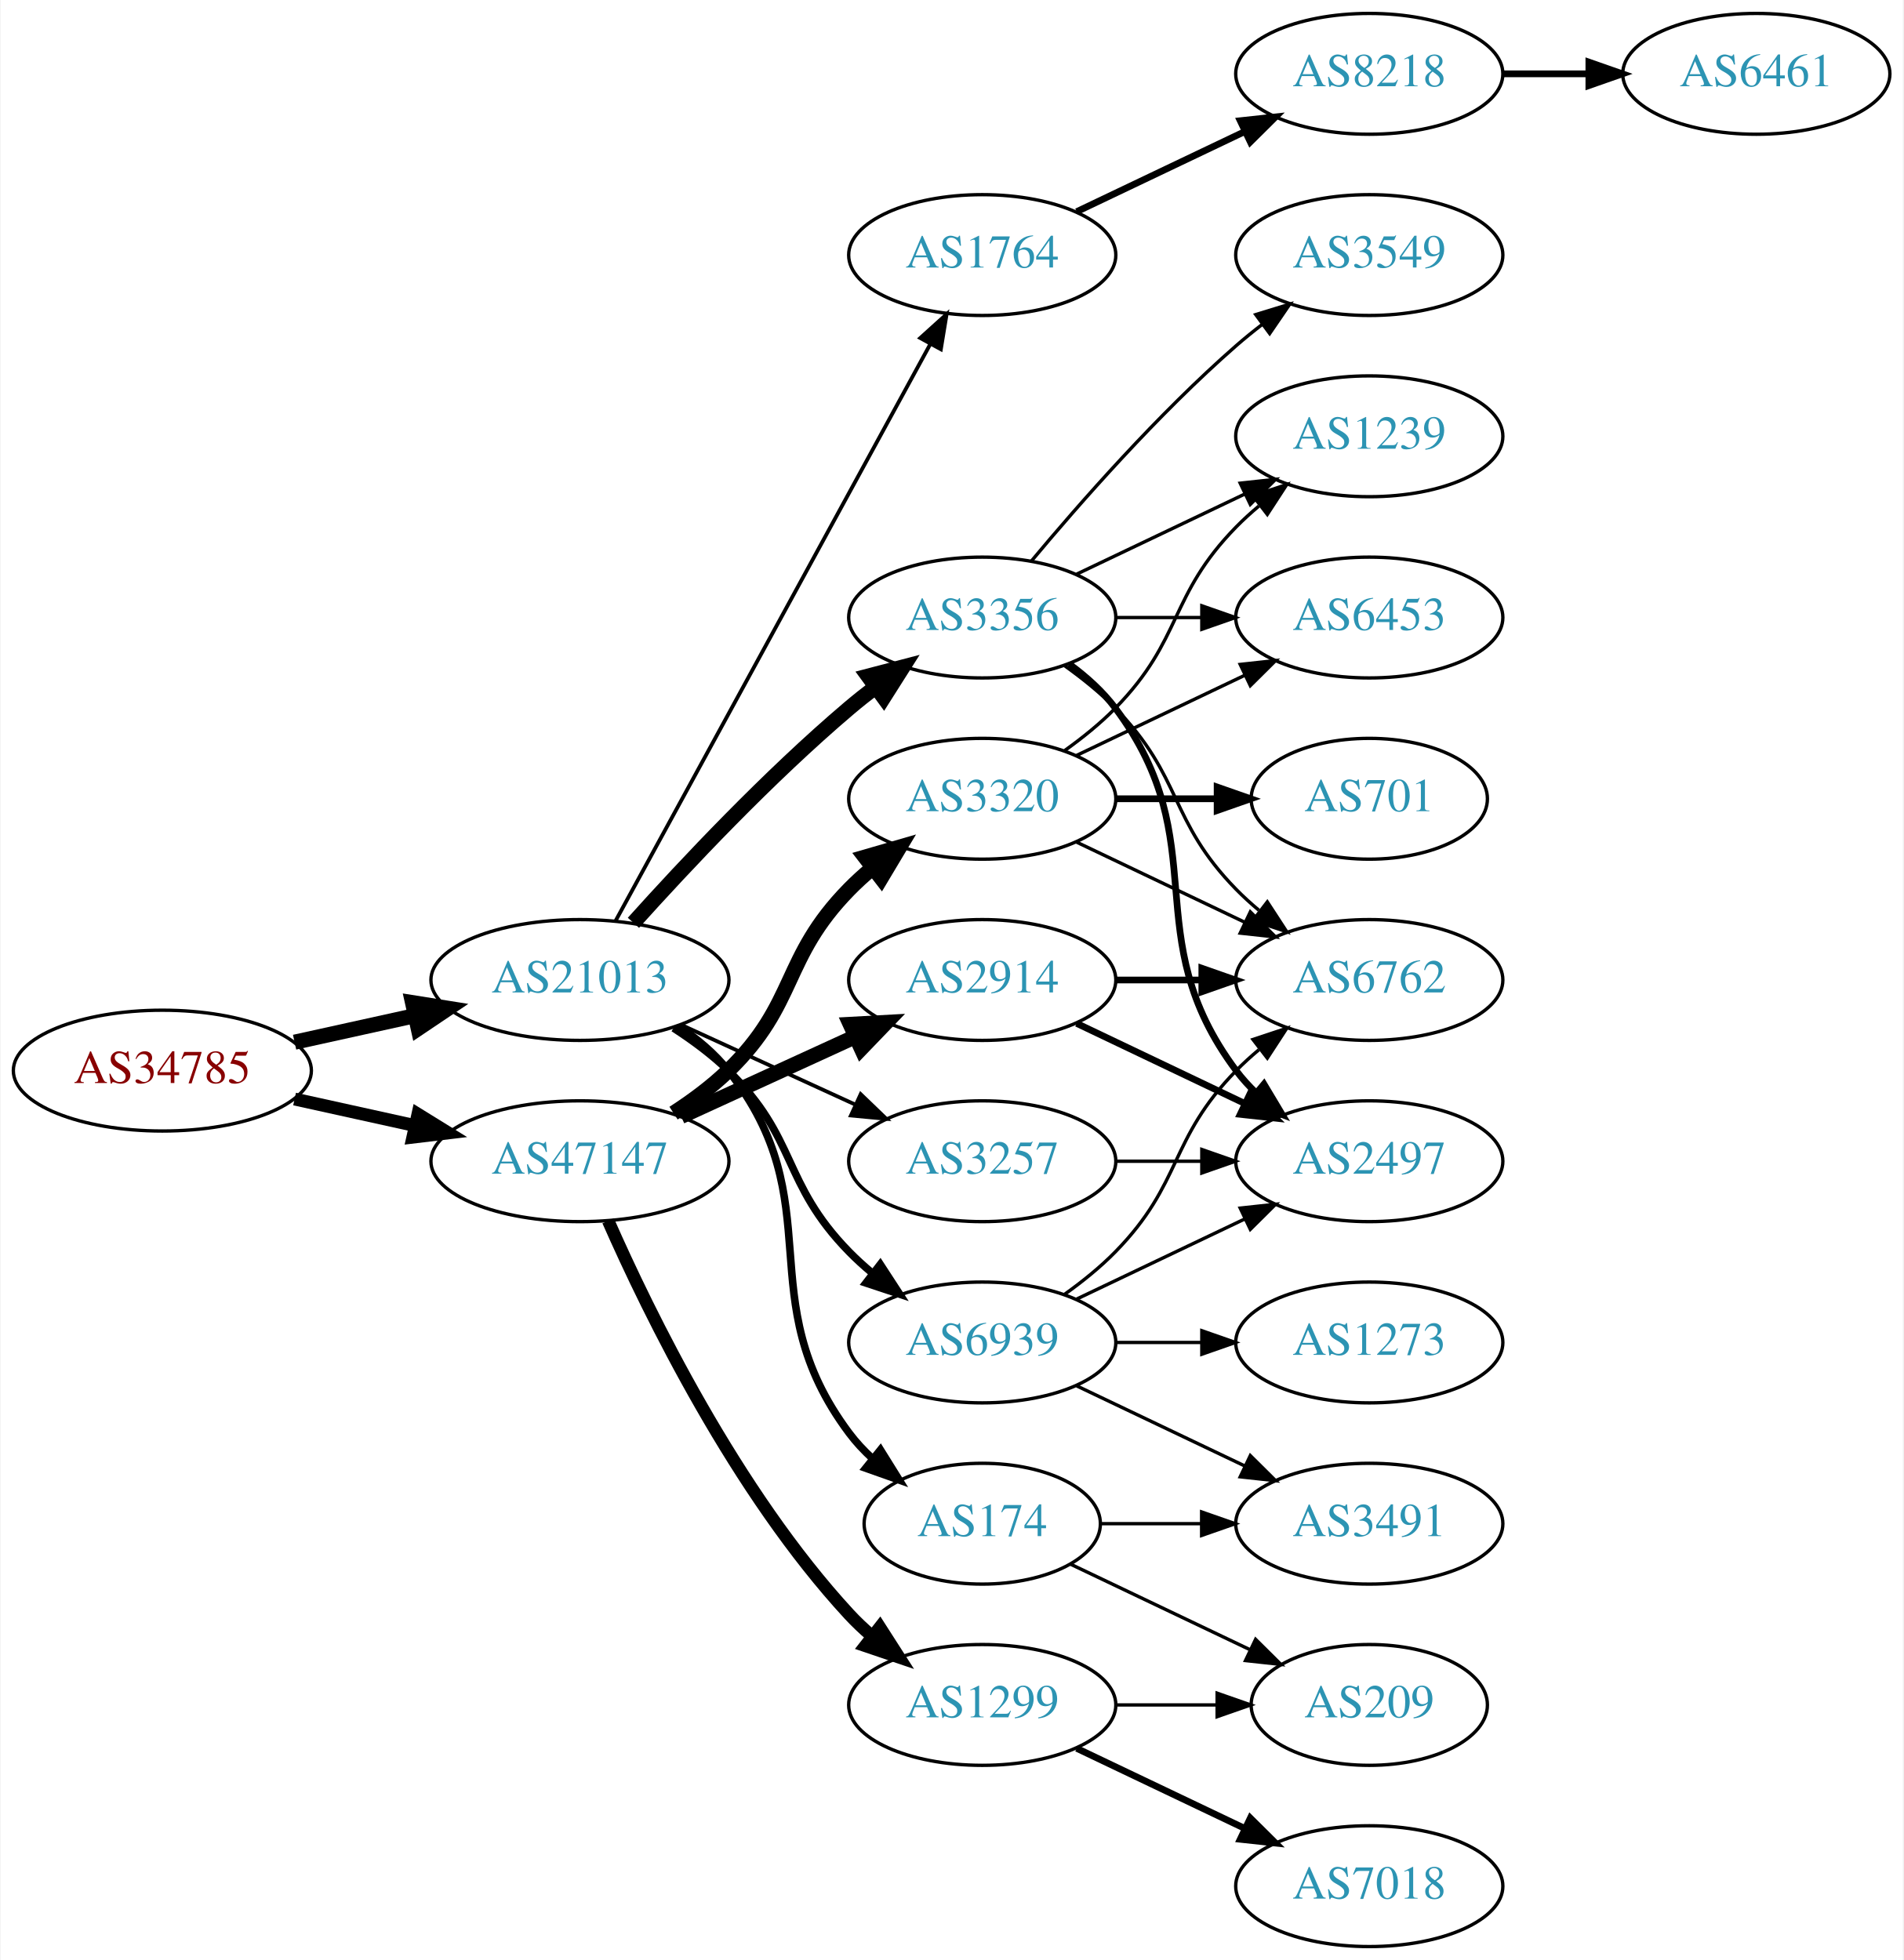
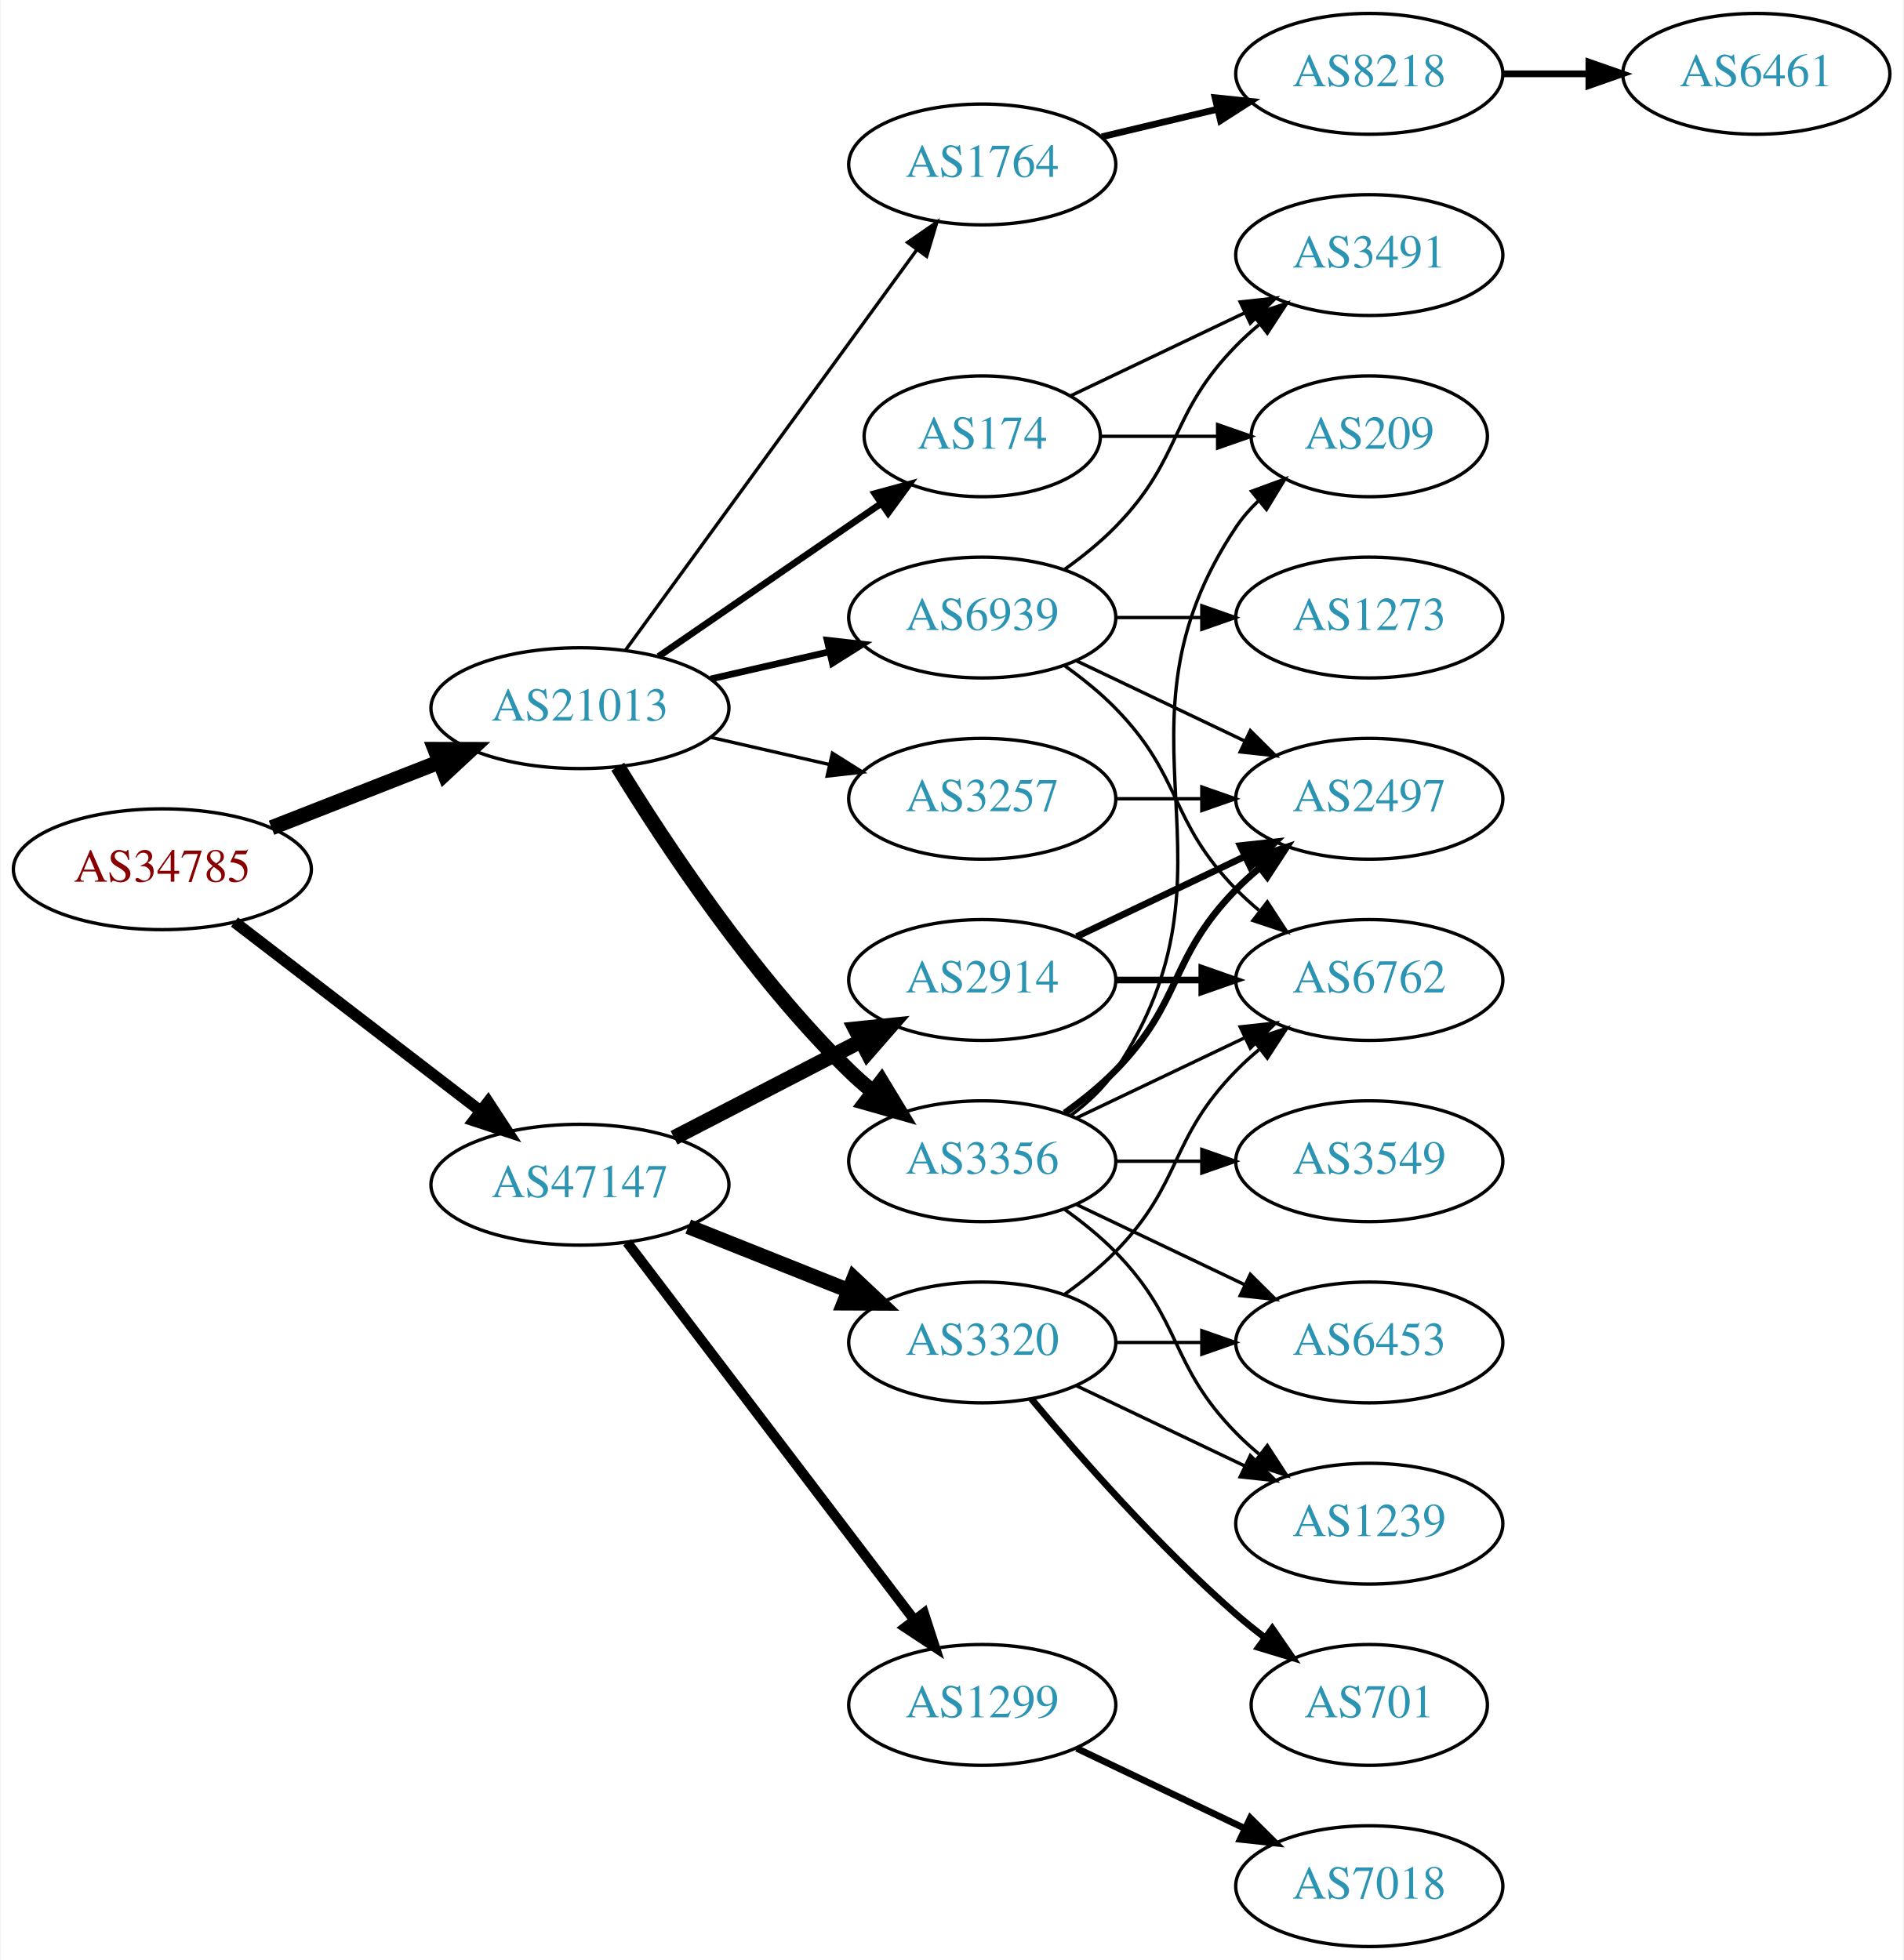
<svg xmlns="http://www.w3.org/2000/svg" xmlns:xlink="http://www.w3.org/1999/xlink" width="567pt" height="584pt" viewBox="0.00 0.00 566.66 584.00">
  <g id="graph0" class="graph" transform="scale(1 1) rotate(0) translate(4 580)">
    <polygon fill="white" stroke="none" points="-4,4 -4,-580 562.663,-580 562.663,4 -4,4" />
    <g id="node1" class="node">
      <g id="a_node1">
        <a xlink:href="/asn/34785" xlink:title="AS34785 ~ Stadtwerke Klagenfurt AG [AT]">
-           <ellipse fill="#ffffff" stroke="black" cx="44.196" cy="-261" rx="44.393" ry="18" />
-           <text text-anchor="middle" x="44.196" y="-257.3" font-family="Times,serif" font-size="14.00" fill="#880000">AS34785</text>
+           <ellipse fill="#ffffff" stroke="black" cx="44.196" cy="-321" rx="44.393" ry="18" />
+           <text text-anchor="middle" x="44.196" y="-317.3" font-family="Times,serif" font-size="14.00" fill="#880000">AS34785</text>
        </a>
      </g>
    </g>
    <g id="node2" class="node">
      <g id="a_node2">
        <a xlink:href="/asn/21013" xlink:title="AS21013 ~ Wels, AT [AT]">
-           <ellipse fill="#ffffff" stroke="black" cx="168.588" cy="-288" rx="44.393" ry="18" />
-           <text text-anchor="middle" x="168.588" y="-284.3" font-family="Times,serif" font-size="14.00" fill="#2c94b3">AS21013</text>
+           <ellipse fill="#ffffff" stroke="black" cx="168.588" cy="-369" rx="44.393" ry="18" />
+           <text text-anchor="middle" x="168.588" y="-365.3" font-family="Times,serif" font-size="14.00" fill="#2c94b3">AS21013</text>
        </a>
      </g>
    </g>
    <g id="edge1" class="edge">
-       <path fill="none" stroke="black" stroke-width="4.5" d="M83.586,-269.469C94.978,-271.982 107.6,-274.767 119.525,-277.397" />
-       <polygon fill="black" stroke="black" stroke-width="4.5" points="118.721,-281.252 129.335,-279.561 120.418,-273.562 118.721,-281.252" />
+       <path fill="none" stroke="black" stroke-width="4.5" d="M76.715,-333.361C91.991,-339.352 110.521,-346.619 126.855,-353.025" />
+       <polygon fill="black" stroke="black" stroke-width="4.5" points="125.429,-356.695 136.176,-356.681 128.304,-349.364 125.429,-356.695" />
    </g>
    <g id="node3" class="node">
      <g id="a_node3">
        <a xlink:href="/asn/47147" xlink:title="AS47147 ~ ANEXIA Internetdienstleistungs GmbH [AT]">
-           <ellipse fill="#ffffff" stroke="black" cx="168.588" cy="-234" rx="44.393" ry="18" />
-           <text text-anchor="middle" x="168.588" y="-230.3" font-family="Times,serif" font-size="14.00" fill="#2c94b3">AS47147</text>
+           <ellipse fill="#ffffff" stroke="black" cx="168.588" cy="-227" rx="44.393" ry="18" />
+           <text text-anchor="middle" x="168.588" y="-223.3" font-family="Times,serif" font-size="14.00" fill="#2c94b3">AS47147</text>
        </a>
      </g>
    </g>
    <g id="edge2" class="edge">
-       <path fill="none" stroke="black" stroke-width="3.825" d="M83.586,-252.531C94.978,-250.018 107.6,-247.233 119.525,-244.603" />
-       <polygon fill="black" stroke="black" stroke-width="3.825" points="120.323,-248.011 129.335,-242.439 118.815,-241.175 120.323,-248.011" />
+       <path fill="none" stroke="black" stroke-width="3.429" d="M65.682,-305.267C85.715,-289.88 116.402,-266.312 138.867,-249.058" />
+       <polygon fill="black" stroke="black" stroke-width="3.429" points="141.237,-251.652 147.036,-242.785 136.973,-246.1 141.237,-251.652" />
    </g>
    <g id="node4" class="node">
      <g id="a_node4">
-         <a xlink:href="/asn/1764" xlink:title="AS1764 ~ NEXTLAYER-AS [AT]">
-           <ellipse fill="#ffffff" stroke="black" cx="288.431" cy="-504" rx="39.794" ry="18" />
-           <text text-anchor="middle" x="288.431" y="-500.3" font-family="Times,serif" font-size="14.00" fill="#2c94b3">AS1764</text>
+         <a xlink:href="/asn/174" xlink:title="AS174 ~ Cogent Communications [US]">
+           <ellipse fill="#ffffff" stroke="black" cx="288.431" cy="-450" rx="35.194" ry="18" />
+           <text text-anchor="middle" x="288.431" y="-446.3" font-family="Times,serif" font-size="14.00" fill="#2c94b3">AS174</text>
        </a>
      </g>
    </g>
    <g id="edge3" class="edge">
-       <path fill="none" stroke="black" stroke-width="1.125" d="M179.232,-305.676C199.913,-343.584 248.626,-432.873 273.005,-477.559" />
-       <polygon fill="black" stroke="black" stroke-width="1.125" points="269.957,-479.28 277.819,-486.383 276.102,-475.928 269.957,-479.28" />
+       <path fill="none" stroke="black" stroke-width="2" d="M192.031,-384.426C210.846,-397.359 237.843,-415.915 258.319,-429.99" />
+       <polygon fill="black" stroke="black" stroke-width="2" points="256.429,-432.937 266.652,-435.718 260.394,-427.169 256.429,-432.937" />
    </g>
    <g id="node5" class="node">
      <g id="a_node5">
-         <a xlink:href="/asn/3356" xlink:title="AS3356 ~ Level 3 Parent, LLC [US]">
-           <ellipse fill="#ffffff" stroke="black" cx="288.431" cy="-396" rx="39.794" ry="18" />
-           <text text-anchor="middle" x="288.431" y="-392.3" font-family="Times,serif" font-size="14.00" fill="#2c94b3">AS3356</text>
+         <a xlink:href="/asn/3257" xlink:title="AS3257 ~ GTT [DE]">
+           <ellipse fill="#ffffff" stroke="black" cx="288.431" cy="-342" rx="39.794" ry="18" />
+           <text text-anchor="middle" x="288.431" y="-338.3" font-family="Times,serif" font-size="14.00" fill="#2c94b3">AS3257</text>
        </a>
      </g>
    </g>
    <g id="edge4" class="edge">
-       <path fill="none" stroke="black" stroke-width="4.5" d="M184.521,-305.044C199.847,-322.097 224.782,-348.65 248.784,-369 251.281,-371.117 253.942,-373.232 256.653,-375.293" />
-       <polygon fill="black" stroke="black" stroke-width="4.5" points="254.432,-378.547 264.83,-381.266 259.077,-372.188 254.432,-378.547" />
+       <path fill="none" stroke="black" d="M207.523,-360.308C218.764,-357.733 231.176,-354.889 242.799,-352.226" />
+       <polygon fill="black" stroke="black" points="243.795,-355.588 252.761,-349.943 242.232,-348.765 243.795,-355.588" />
    </g>
    <g id="node6" class="node">
      <g id="a_node6">
-         <a xlink:href="/asn/3257" xlink:title="AS3257 ~ GTT [DE]">
+         <a xlink:href="/asn/3356" xlink:title="AS3356 ~ Level 3 Parent, LLC [US]">
          <ellipse fill="#ffffff" stroke="black" cx="288.431" cy="-234" rx="39.794" ry="18" />
-           <text text-anchor="middle" x="288.431" y="-230.3" font-family="Times,serif" font-size="14.00" fill="#2c94b3">AS3257</text>
+           <text text-anchor="middle" x="288.431" y="-230.3" font-family="Times,serif" font-size="14.00" fill="#2c94b3">AS3356</text>
        </a>
      </g>
    </g>
    <g id="edge5" class="edge">
-       <path fill="none" stroke="black" stroke-width="1.125" d="M198.718,-274.652C214.329,-267.498 233.727,-258.609 250.399,-250.97" />
-       <polygon fill="black" stroke="black" stroke-width="1.125" points="252.218,-253.986 259.851,-246.638 249.302,-247.622 252.218,-253.986" />
+       <path fill="none" stroke="black" stroke-width="4.5" d="M179.854,-351.56C193.662,-329.009 219.851,-289.278 248.784,-261 250.924,-258.908 253.242,-256.863 255.642,-254.894" />
+       <polygon fill="black" stroke="black" stroke-width="4.5" points="258.417,-257.73 263.983,-248.536 253.643,-251.467 258.417,-257.73" />
    </g>
    <g id="node7" class="node">
      <g id="a_node7">
-         <a xlink:href="/asn/174" xlink:title="AS174 ~ Cogent Communications [US]">
-           <ellipse fill="#ffffff" stroke="black" cx="288.431" cy="-126" rx="35.194" ry="18" />
-           <text text-anchor="middle" x="288.431" y="-122.3" font-family="Times,serif" font-size="14.00" fill="#2c94b3">AS174</text>
+         <a xlink:href="/asn/1764" xlink:title="AS1764 ~ NEXTLAYER-AS [AT]">
+           <ellipse fill="#ffffff" stroke="black" cx="288.431" cy="-531" rx="39.794" ry="18" />
+           <text text-anchor="middle" x="288.431" y="-527.3" font-family="Times,serif" font-size="14.00" fill="#2c94b3">AS1764</text>
        </a>
      </g>
    </g>
    <g id="edge6" class="edge">
-       <path fill="none" stroke="black" stroke-width="2.25" d="M197.904,-274.261C203.419,-270.567 208.736,-266.142 212.784,-261 244.083,-221.246 218.513,-193.542 248.784,-153 250.792,-150.311 253.148,-147.791 255.689,-145.454" />
-       <polygon fill="black" stroke="black" stroke-width="2.25" points="258.104,-148.004 263.705,-139.011 253.718,-142.548 258.104,-148.004" />
+       <path fill="none" stroke="black" d="M182.199,-386.337C203.02,-414.96 244.683,-472.233 268.871,-505.486" />
+       <polygon fill="black" stroke="black" points="266.197,-507.76 274.91,-513.788 271.858,-503.642 266.197,-507.76" />
    </g>
    <g id="node8" class="node">
      <g id="a_node8">
        <a xlink:href="/asn/6939" xlink:title="AS6939 ~ Hurricane Electric LLC [US]">
-           <ellipse fill="#ffffff" stroke="black" cx="288.431" cy="-180" rx="39.794" ry="18" />
-           <text text-anchor="middle" x="288.431" y="-176.3" font-family="Times,serif" font-size="14.00" fill="#2c94b3">AS6939</text>
+           <ellipse fill="#ffffff" stroke="black" cx="288.431" cy="-396" rx="39.794" ry="18" />
+           <text text-anchor="middle" x="288.431" y="-392.3" font-family="Times,serif" font-size="14.00" fill="#2c94b3">AS6939</text>
        </a>
      </g>
    </g>
    <g id="edge7" class="edge">
-       <path fill="none" stroke="black" stroke-width="2.25" d="M196.472,-273.671C202.196,-269.964 207.962,-265.682 212.784,-261 233.478,-240.906 228.612,-227.617 248.784,-207 250.877,-204.861 253.161,-202.782 255.537,-200.79" />
-       <polygon fill="black" stroke="black" stroke-width="2.25" points="258.056,-203.268 263.837,-194.389 253.781,-197.725 258.056,-203.268" />
+       <path fill="none" stroke="black" stroke-width="2" d="M207.523,-377.692C218.764,-380.267 231.176,-383.111 242.799,-385.774" />
+       <polygon fill="black" stroke="black" stroke-width="2" points="242.232,-389.235 252.761,-388.057 243.795,-382.412 242.232,-389.235" />
    </g>
    <g id="node18" class="node">
      <g id="a_node18">
+         <a xlink:href="/asn/1299" xlink:title="AS1299 ~ Telia Carrier [EU]">
+           <ellipse fill="#ffffff" stroke="black" cx="288.431" cy="-72" rx="39.794" ry="18" />
+           <text text-anchor="middle" x="288.431" y="-68.3" font-family="Times,serif" font-size="14.00" fill="#2c94b3">AS1299</text>
+         </a>
+       </g>
+     </g>
+     <g id="edge19" class="edge">
+       <path fill="none" stroke="black" stroke-width="3" d="M182.65,-209.82C203.355,-182.586 243.832,-129.346 267.967,-97.601" />
+       <polygon fill="black" stroke="black" stroke-width="3" points="271.045,-99.336 274.311,-89.257 265.472,-95.099 271.045,-99.336" />
+     </g>
+     <g id="node19" class="node">
+       <g id="a_node19">
+         <a xlink:href="/asn/3320" xlink:title="AS3320 ~ DTAG [DE]">
+           <ellipse fill="#ffffff" stroke="black" cx="288.431" cy="-180" rx="39.794" ry="18" />
+           <text text-anchor="middle" x="288.431" y="-176.3" font-family="Times,serif" font-size="14.00" fill="#2c94b3">AS3320</text>
+         </a>
+       </g>
+     </g>
+     <g id="edge20" class="edge">
+       <path fill="none" stroke="black" stroke-width="4.5" d="M200.858,-214.528C215.54,-208.673 233.183,-201.636 248.701,-195.447" />
+       <polygon fill="black" stroke="black" stroke-width="4.5" points="250.213,-199.083 258.043,-191.721 247.296,-191.768 250.213,-199.083" />
+     </g>
+     <g id="node20" class="node">
+       <g id="a_node20">
        <a xlink:href="/asn/2914" xlink:title="AS2914 ~ NTT America, Inc. [US]">
          <ellipse fill="#ffffff" stroke="black" cx="288.431" cy="-288" rx="39.794" ry="18" />
          <text text-anchor="middle" x="288.431" y="-284.3" font-family="Times,serif" font-size="14.00" fill="#2c94b3">AS2914</text>
        </a>
      </g>
    </g>
+     <g id="edge21" class="edge">
+       <path fill="none" stroke="black" stroke-width="4.5" d="M196.624,-240.995C213.173,-249.561 234.525,-260.614 252.366,-269.849" />
+       <polygon fill="black" stroke="black" stroke-width="4.5" points="250.641,-273.39 261.331,-274.49 254.261,-266.396 250.641,-273.39" />
+     </g>
+     <g id="node14" class="node">
+       <g id="a_node14">
+         <a xlink:href="/asn/209" xlink:title="AS209 ~ CenturyLink Communications, LLC [US]">
+           <ellipse fill="#ffffff" stroke="black" cx="403.724" cy="-450" rx="35.194" ry="18" />
+           <text text-anchor="middle" x="403.724" y="-446.3" font-family="Times,serif" font-size="14.00" fill="#2c94b3">AS209</text>
+         </a>
+       </g>
+     </g>
    <g id="edge18" class="edge">
-       <path fill="none" stroke="black" stroke-width="4.5" d="M198.718,-247.348C214.329,-254.502 233.727,-263.391 250.399,-271.03" />
-       <polygon fill="black" stroke="black" stroke-width="4.5" points="249.119,-274.775 259.851,-275.362 252.4,-267.616 249.119,-274.775" />
-     </g>
-     <g id="node19" class="node">
-       <g id="a_node19">
-         <a xlink:href="/asn/1299" xlink:title="AS1299 ~ Telia Carrier [EU]">
-           <ellipse fill="#ffffff" stroke="black" cx="288.431" cy="-72" rx="39.794" ry="18" />
-           <text text-anchor="middle" x="288.431" y="-68.3" font-family="Times,serif" font-size="14.00" fill="#2c94b3">AS1299</text>
-         </a>
-       </g>
-     </g>
-     <g id="edge19" class="edge">
-       <path fill="none" stroke="black" stroke-width="3.75" d="M177.004,-216.239C189.072,-188.817 215.044,-135.527 248.784,-99 250.815,-96.802 253.054,-94.681 255.4,-92.66" />
-       <polygon fill="black" stroke="black" stroke-width="3.75" points="257.927,-95.126 263.644,-86.206 253.612,-89.614 257.927,-95.126" />
-     </g>
-     <g id="node20" class="node">
-       <g id="a_node20">
-         <a xlink:href="/asn/3320" xlink:title="AS3320 ~ DTAG [DE]">
-           <ellipse fill="#ffffff" stroke="black" cx="288.431" cy="-342" rx="39.794" ry="18" />
-           <text text-anchor="middle" x="288.431" y="-338.3" font-family="Times,serif" font-size="14.00" fill="#2c94b3">AS3320</text>
-         </a>
-       </g>
-     </g>
-     <g id="edge20" class="edge">
-       <path fill="none" stroke="black" stroke-width="4.5" d="M196.472,-248.329C202.196,-252.036 207.962,-256.318 212.784,-261 233.478,-281.094 228.612,-294.383 248.784,-315 250.877,-317.139 253.161,-319.218 255.537,-321.21" />
-       <polygon fill="black" stroke="black" stroke-width="4.5" points="253.513,-324.621 263.837,-327.611 258.323,-318.386 253.513,-324.621" />
+       <path fill="none" stroke="black" d="M323.73,-450C334.6,-450 346.778,-450 358.255,-450" />
+       <polygon fill="black" stroke="black" points="358.541,-453.5 368.541,-450 358.541,-446.5 358.541,-453.5" />
+     </g>
+     <g id="node17" class="node">
+       <g id="a_node17">
+         <a xlink:href="/asn/3491" xlink:title="AS3491 ~ PCCW Global, Inc. [US]">
+           <ellipse fill="#ffffff" stroke="black" cx="403.724" cy="-504" rx="39.794" ry="18" />
+           <text text-anchor="middle" x="403.724" y="-500.3" font-family="Times,serif" font-size="14.00" fill="#2c94b3">AS3491</text>
+         </a>
+       </g>
+     </g>
+     <g id="edge17" class="edge">
+       <path fill="none" stroke="black" d="M314.856,-462.119C330.159,-469.413 349.882,-478.814 366.764,-486.86" />
+       <polygon fill="black" stroke="black" points="365.271,-490.026 375.804,-491.169 368.283,-483.707 365.271,-490.026" />
    </g>
    <g id="node9" class="node">
      <g id="a_node9">
-         <a xlink:href="/asn/8218" xlink:title="AS8218 ~ legacy Neotelecoms [FR]">
-           <ellipse fill="#ffffff" stroke="black" cx="403.724" cy="-558" rx="39.794" ry="18" />
-           <text text-anchor="middle" x="403.724" y="-554.3" font-family="Times,serif" font-size="14.00" fill="#2c94b3">AS8218</text>
+         <a xlink:href="/asn/2497" xlink:title="AS2497 ~ Internet Initiative Japan Inc. [JP]">
+           <ellipse fill="#ffffff" stroke="black" cx="403.724" cy="-342" rx="39.794" ry="18" />
+           <text text-anchor="middle" x="403.724" y="-338.3" font-family="Times,serif" font-size="14.00" fill="#2c94b3">AS2497</text>
        </a>
      </g>
    </g>
    <g id="edge8" class="edge">
-       <path fill="none" stroke="black" stroke-width="2" d="M316.567,-516.934C331.561,-524.081 350.382,-533.052 366.605,-540.785" />
-       <polygon fill="black" stroke="black" stroke-width="2" points="365.276,-544.028 375.809,-545.171 368.288,-537.709 365.276,-544.028" />
+       <path fill="none" stroke="black" d="M328.103,-342C336.306,-342 345.07,-342 353.602,-342" />
+       <polygon fill="black" stroke="black" points="353.841,-345.5 363.841,-342 353.841,-338.5 353.841,-345.5" />
+     </g>
+     <g id="edge13" class="edge">
+       <path fill="none" stroke="black" stroke-width="2" d="M313.025,-248.389C318.281,-252.148 323.613,-256.437 328.077,-261 348.25,-281.617 343.905,-294.383 364.077,-315 366.17,-317.139 368.453,-319.218 370.83,-321.21" />
+       <polygon fill="black" stroke="black" stroke-width="2" points="369.074,-324.275 379.13,-327.611 373.349,-318.732 369.074,-324.275" />
+     </g>
+     <g id="node10" class="node">
+       <g id="a_node10">
+         <a xlink:href="/asn/6453" xlink:title="AS6453 ~ TATA COMMUNICATIONS (AMERICA) INC [US]">
+           <ellipse fill="#ffffff" stroke="black" cx="403.724" cy="-180" rx="39.794" ry="18" />
+           <text text-anchor="middle" x="403.724" y="-176.3" font-family="Times,serif" font-size="14.00" fill="#2c94b3">AS6453</text>
+         </a>
+       </g>
+     </g>
+     <g id="edge9" class="edge">
+       <path fill="none" stroke="black" d="M316.567,-221.066C331.561,-213.919 350.382,-204.948 366.605,-197.215" />
+       <polygon fill="black" stroke="black" points="368.288,-200.291 375.809,-192.829 365.276,-193.972 368.288,-200.291" />
    </g>
    <g id="node11" class="node">
      <g id="a_node11">
        <a xlink:href="/asn/1239" xlink:title="AS1239 ~ Sprint [US]">
-           <ellipse fill="#ffffff" stroke="black" cx="403.724" cy="-450" rx="39.794" ry="18" />
-           <text text-anchor="middle" x="403.724" y="-446.3" font-family="Times,serif" font-size="14.00" fill="#2c94b3">AS1239</text>
+           <ellipse fill="#ffffff" stroke="black" cx="403.724" cy="-126" rx="39.794" ry="18" />
+           <text text-anchor="middle" x="403.724" y="-122.3" font-family="Times,serif" font-size="14.00" fill="#2c94b3">AS1239</text>
        </a>
      </g>
    </g>
    <g id="edge10" class="edge">
-       <path fill="none" stroke="black" d="M316.567,-408.934C331.561,-416.081 350.382,-425.052 366.605,-432.785" />
-       <polygon fill="black" stroke="black" points="365.276,-436.028 375.809,-437.171 368.288,-429.709 365.276,-436.028" />
+       <path fill="none" stroke="black" d="M313.025,-219.611C318.281,-215.852 323.613,-211.563 328.077,-207 348.25,-186.383 343.905,-173.617 364.077,-153 366.17,-150.861 368.453,-148.782 370.83,-146.79" />
+       <polygon fill="black" stroke="black" points="373.349,-149.268 379.13,-140.389 369.074,-143.725 373.349,-149.268" />
    </g>
    <g id="node12" class="node">
      <g id="a_node12">
        <a xlink:href="/asn/6762" xlink:title="AS6762 ~ TELECOM ITALIA SPARKLE S.p.A. [IT]">
          <ellipse fill="#ffffff" stroke="black" cx="403.724" cy="-288" rx="39.794" ry="18" />
          <text text-anchor="middle" x="403.724" y="-284.3" font-family="Times,serif" font-size="14.00" fill="#2c94b3">AS6762</text>
        </a>
      </g>
    </g>
    <g id="edge11" class="edge">
+       <path fill="none" stroke="black" d="M316.567,-246.934C331.561,-254.081 350.382,-263.052 366.605,-270.785" />
+       <polygon fill="black" stroke="black" points="365.276,-274.028 375.809,-275.171 368.288,-267.709 365.276,-274.028" />
+     </g>
+     <g id="node13" class="node">
+       <g id="a_node13">
+         <a xlink:href="/asn/3549" xlink:title="AS3549 ~ Level 3 Parent, LLC [US]">
+           <ellipse fill="#ffffff" stroke="black" cx="403.724" cy="-234" rx="39.794" ry="18" />
+           <text text-anchor="middle" x="403.724" y="-230.3" font-family="Times,serif" font-size="14.00" fill="#2c94b3">AS3549</text>
+         </a>
+       </g>
+     </g>
+     <g id="edge12" class="edge">
+       <path fill="none" stroke="black" d="M328.103,-234C336.306,-234 345.07,-234 353.602,-234" />
+       <polygon fill="black" stroke="black" points="353.841,-237.5 363.841,-234 353.841,-230.5 353.841,-237.5" />
+     </g>
+     <g id="edge14" class="edge">
+       <path fill="none" stroke="black" d="M314.75,-247.607C319.806,-251.351 324.617,-255.831 328.077,-261 369.102,-322.294 323.053,-361.706 364.077,-423 365.944,-425.789 368.204,-428.377 370.683,-430.757" />
+       <polygon fill="black" stroke="black" points="368.658,-433.622 378.606,-437.266 373.101,-428.214 368.658,-433.622" />
+     </g>
+     <g id="node15" class="node">
+       <g id="a_node15">
+         <a xlink:href="/asn/8218" xlink:title="AS8218 ~ legacy Neotelecoms [FR]">
+           <ellipse fill="#ffffff" stroke="black" cx="403.724" cy="-558" rx="39.794" ry="18" />
+           <text text-anchor="middle" x="403.724" y="-554.3" font-family="Times,serif" font-size="14.00" fill="#2c94b3">AS8218</text>
+         </a>
+       </g>
+     </g>
+     <g id="edge15" class="edge">
+       <path fill="none" stroke="black" stroke-width="2" d="M324.038,-539.248C334.909,-541.838 347.064,-544.735 358.506,-547.462" />
+       <polygon fill="black" stroke="black" stroke-width="2" points="357.789,-550.889 368.328,-549.803 359.412,-544.08 357.789,-550.889" />
+     </g>
+     <g id="edge29" class="edge">
+       <path fill="none" stroke="black" d="M316.567,-383.066C331.561,-375.919 350.382,-366.948 366.605,-359.215" />
+       <polygon fill="black" stroke="black" points="368.288,-362.291 375.809,-354.829 365.276,-355.972 368.288,-362.291" />
+     </g>
+     <g id="edge32" class="edge">
      <path fill="none" stroke="black" d="M313.025,-381.611C318.281,-377.852 323.613,-373.563 328.077,-369 348.25,-348.383 343.905,-335.617 364.077,-315 366.17,-312.861 368.453,-310.782 370.83,-308.79" />
      <polygon fill="black" stroke="black" points="373.349,-311.268 379.13,-302.389 369.074,-305.725 373.349,-311.268" />
    </g>
-     <g id="node13" class="node">
-       <g id="a_node13">
-         <a xlink:href="/asn/2497" xlink:title="AS2497 ~ Internet Initiative Japan Inc. [JP]">
-           <ellipse fill="#ffffff" stroke="black" cx="403.724" cy="-234" rx="39.794" ry="18" />
-           <text text-anchor="middle" x="403.724" y="-230.3" font-family="Times,serif" font-size="14.00" fill="#2c94b3">AS2497</text>
-         </a>
-       </g>
-     </g>
-     <g id="edge12" class="edge">
-       <path fill="none" stroke="black" stroke-width="2" d="M314.362,-382.118C319.438,-378.389 324.356,-373.984 328.077,-369 358.349,-328.458 333.806,-301.542 364.077,-261 365.822,-258.664 367.829,-256.455 369.992,-254.383" />
-       <polygon fill="black" stroke="black" stroke-width="2" points="372.352,-256.973 377.793,-247.882 367.87,-251.595 372.352,-256.973" />
-     </g>
-     <g id="node14" class="node">
-       <g id="a_node14">
-         <a xlink:href="/asn/3549" xlink:title="AS3549 ~ Level 3 Parent, LLC [US]">
-           <ellipse fill="#ffffff" stroke="black" cx="403.724" cy="-504" rx="39.794" ry="18" />
-           <text text-anchor="middle" x="403.724" y="-500.3" font-family="Times,serif" font-size="14.00" fill="#2c94b3">AS3549</text>
-         </a>
-       </g>
-     </g>
-     <g id="edge13" class="edge">
-       <path fill="none" stroke="black" d="M303.061,-412.817C317.343,-429.929 340.89,-456.745 364.077,-477 366.543,-479.154 369.182,-481.294 371.879,-483.372" />
-       <polygon fill="black" stroke="black" points="369.904,-486.264 380.033,-489.37 374.052,-480.625 369.904,-486.264" />
-     </g>
-     <g id="node15" class="node">
-       <g id="a_node15">
-         <a xlink:href="/asn/6453" xlink:title="AS6453 ~ TATA COMMUNICATIONS (AMERICA) INC [US]">
-           <ellipse fill="#ffffff" stroke="black" cx="403.724" cy="-396" rx="39.794" ry="18" />
-           <text text-anchor="middle" x="403.724" y="-392.3" font-family="Times,serif" font-size="14.00" fill="#2c94b3">AS6453</text>
-         </a>
-       </g>
-     </g>
-     <g id="edge14" class="edge">
-       <path fill="none" stroke="black" d="M328.103,-396C336.306,-396 345.07,-396 353.602,-396" />
-       <polygon fill="black" stroke="black" points="353.841,-399.5 363.841,-396 353.841,-392.5 353.841,-399.5" />
-     </g>
-     <g id="edge15" class="edge">
-       <path fill="none" stroke="black" d="M328.103,-234C336.306,-234 345.07,-234 353.602,-234" />
-       <polygon fill="black" stroke="black" points="353.841,-237.5 363.841,-234 353.841,-230.5 353.841,-237.5" />
-     </g>
-     <g id="node16" class="node">
-       <g id="a_node16">
-         <a xlink:href="/asn/3491" xlink:title="AS3491 ~ PCCW Global, Inc. [US]">
-           <ellipse fill="#ffffff" stroke="black" cx="403.724" cy="-126" rx="39.794" ry="18" />
-           <text text-anchor="middle" x="403.724" y="-122.3" font-family="Times,serif" font-size="14.00" fill="#2c94b3">AS3491</text>
-         </a>
-       </g>
-     </g>
-     <g id="edge16" class="edge">
-       <path fill="none" stroke="black" d="M323.73,-126C333.107,-126 343.457,-126 353.492,-126" />
-       <polygon fill="black" stroke="black" points="353.781,-129.5 363.781,-126 353.781,-122.5 353.781,-129.5" />
-     </g>
-     <g id="node17" class="node">
-       <g id="a_node17">
-         <a xlink:href="/asn/209" xlink:title="AS209 ~ CenturyLink Communications, LLC [US]">
-           <ellipse fill="#ffffff" stroke="black" cx="403.724" cy="-72" rx="35.194" ry="18" />
-           <text text-anchor="middle" x="403.724" y="-68.3" font-family="Times,serif" font-size="14.00" fill="#2c94b3">AS209</text>
-         </a>
-       </g>
-     </g>
-     <g id="edge17" class="edge">
-       <path fill="none" stroke="black" d="M314.856,-113.881C330.599,-106.378 351.021,-96.644 368.214,-88.449" />
-       <polygon fill="black" stroke="black" points="369.862,-91.54 377.383,-84.078 366.85,-85.221 369.862,-91.54" />
-     </g>
-     <g id="edge30" class="edge">
-       <path fill="none" stroke="black" d="M313.025,-194.389C318.281,-198.148 323.613,-202.437 328.077,-207 348.25,-227.617 343.905,-240.383 364.077,-261 366.17,-263.139 368.453,-265.218 370.83,-267.21" />
-       <polygon fill="black" stroke="black" points="369.074,-270.275 379.13,-273.611 373.349,-264.732 369.074,-270.275" />
-     </g>
-     <g id="edge29" class="edge">
-       <path fill="none" stroke="black" d="M316.567,-192.934C331.561,-200.081 350.382,-209.052 366.605,-216.785" />
-       <polygon fill="black" stroke="black" points="365.276,-220.028 375.809,-221.171 368.288,-213.709 365.276,-220.028" />
-     </g>
    <g id="edge31" class="edge">
-       <path fill="none" stroke="black" d="M316.567,-167.066C331.561,-159.919 350.382,-150.948 366.605,-143.215" />
-       <polygon fill="black" stroke="black" points="368.288,-146.291 375.809,-138.829 365.276,-139.972 368.288,-146.291" />
+       <path fill="none" stroke="black" d="M313.025,-410.389C318.281,-414.148 323.613,-418.437 328.077,-423 348.25,-443.617 343.905,-456.383 364.077,-477 366.17,-479.139 368.453,-481.218 370.83,-483.21" />
+       <polygon fill="black" stroke="black" points="369.074,-486.275 379.13,-489.611 373.349,-480.732 369.074,-486.275" />
    </g>
    <g id="node23" class="node">
      <g id="a_node23">
        <a xlink:href="/asn/1273" xlink:title="AS1273 ~ Vodafone Group PLC [EU]">
-           <ellipse fill="#ffffff" stroke="black" cx="403.724" cy="-180" rx="39.794" ry="18" />
-           <text text-anchor="middle" x="403.724" y="-176.3" font-family="Times,serif" font-size="14.00" fill="#2c94b3">AS1273</text>
-         </a>
-       </g>
-     </g>
-     <g id="edge32" class="edge">
-       <path fill="none" stroke="black" d="M328.103,-180C336.306,-180 345.07,-180 353.602,-180" />
-       <polygon fill="black" stroke="black" points="353.841,-183.5 363.841,-180 353.841,-176.5 353.841,-183.5" />
-     </g>
-     <g id="node10" class="node">
-       <g id="a_node10">
+           <ellipse fill="#ffffff" stroke="black" cx="403.724" cy="-396" rx="39.794" ry="18" />
+           <text text-anchor="middle" x="403.724" y="-392.3" font-family="Times,serif" font-size="14.00" fill="#2c94b3">AS1273</text>
+         </a>
+       </g>
+     </g>
+     <g id="edge30" class="edge">
+       <path fill="none" stroke="black" d="M328.103,-396C336.306,-396 345.07,-396 353.602,-396" />
+       <polygon fill="black" stroke="black" points="353.841,-399.5 363.841,-396 353.841,-392.5 353.841,-399.5" />
+     </g>
+     <g id="node16" class="node">
+       <g id="a_node16">
        <a xlink:href="/asn/6461" xlink:title="AS6461 ~ Zayo Bandwidth [US]">
          <ellipse fill="#ffffff" stroke="black" cx="519.017" cy="-558" rx="39.794" ry="18" />
          <text text-anchor="middle" x="519.017" y="-554.3" font-family="Times,serif" font-size="14.00" fill="#2c94b3">AS6461</text>
        </a>
      </g>
    </g>
-     <g id="edge9" class="edge">
+     <g id="edge16" class="edge">
      <path fill="none" stroke="black" stroke-width="2" d="M443.396,-558C451.599,-558 460.363,-558 468.895,-558" />
      <polygon fill="black" stroke="black" stroke-width="2" points="469.134,-561.5 479.134,-558 469.134,-554.5 469.134,-561.5" />
-     </g>
-     <g id="edge22" class="edge">
-       <path fill="none" stroke="black" stroke-width="2" d="M328.103,-288C336.306,-288 345.07,-288 353.602,-288" />
-       <polygon fill="black" stroke="black" stroke-width="2" points="353.841,-291.5 363.841,-288 353.841,-284.5 353.841,-291.5" />
-     </g>
-     <g id="edge21" class="edge">
-       <path fill="none" stroke="black" stroke-width="2" d="M316.567,-275.066C331.561,-267.919 350.382,-258.948 366.605,-251.215" />
-       <polygon fill="black" stroke="black" stroke-width="2" points="368.288,-254.291 375.809,-246.829 365.276,-247.972 368.288,-254.291" />
-     </g>
-     <g id="edge24" class="edge">
-       <path fill="none" stroke="black" d="M328.103,-72C337.808,-72 348.299,-72 358.262,-72" />
-       <polygon fill="black" stroke="black" points="358.398,-75.5 368.398,-72 358.398,-68.5 358.398,-75.5" />
    </g>
    <g id="node21" class="node">
      <g id="a_node21">
        <a xlink:href="/asn/7018" xlink:title="AS7018 ~ AT&amp;T Services, Inc. [US]">
          <ellipse fill="#ffffff" stroke="black" cx="403.724" cy="-18" rx="39.794" ry="18" />
          <text text-anchor="middle" x="403.724" y="-14.3" font-family="Times,serif" font-size="14.00" fill="#2c94b3">AS7018</text>
        </a>
      </g>
    </g>
-     <g id="edge23" class="edge">
+     <g id="edge22" class="edge">
      <path fill="none" stroke="black" stroke-width="2" d="M316.567,-59.066C331.561,-51.919 350.382,-42.948 366.605,-35.215" />
      <polygon fill="black" stroke="black" stroke-width="2" points="368.288,-38.291 375.809,-30.829 365.276,-31.972 368.288,-38.291" />
    </g>
+     <g id="edge26" class="edge">
+       <path fill="none" stroke="black" d="M328.103,-180C336.306,-180 345.07,-180 353.602,-180" />
+       <polygon fill="black" stroke="black" points="353.841,-183.5 363.841,-180 353.841,-176.5 353.841,-183.5" />
+     </g>
+     <g id="edge24" class="edge">
+       <path fill="none" stroke="black" d="M316.567,-167.066C331.561,-159.919 350.382,-150.948 366.605,-143.215" />
+       <polygon fill="black" stroke="black" points="368.288,-146.291 375.809,-138.829 365.276,-139.972 368.288,-146.291" />
+     </g>
    <g id="edge25" class="edge">
-       <path fill="none" stroke="black" d="M313.025,-356.389C318.281,-360.148 323.613,-364.437 328.077,-369 348.25,-389.617 343.905,-402.383 364.077,-423 366.17,-425.139 368.453,-427.218 370.83,-429.21" />
-       <polygon fill="black" stroke="black" points="369.074,-432.275 379.13,-435.611 373.349,-426.732 369.074,-432.275" />
-     </g>
-     <g id="edge27" class="edge">
-       <path fill="none" stroke="black" d="M316.567,-329.066C331.561,-321.919 350.382,-312.948 366.605,-305.215" />
-       <polygon fill="black" stroke="black" points="368.288,-308.291 375.809,-300.829 365.276,-301.972 368.288,-308.291" />
-     </g>
-     <g id="edge28" class="edge">
-       <path fill="none" stroke="black" d="M316.567,-354.934C331.561,-362.081 350.382,-371.052 366.605,-378.785" />
-       <polygon fill="black" stroke="black" points="365.276,-382.028 375.809,-383.171 368.288,-375.709 365.276,-382.028" />
+       <path fill="none" stroke="black" d="M313.025,-194.389C318.281,-198.148 323.613,-202.437 328.077,-207 348.25,-227.617 343.905,-240.383 364.077,-261 366.17,-263.139 368.453,-265.218 370.83,-267.21" />
+       <polygon fill="black" stroke="black" points="369.074,-270.275 379.13,-273.611 373.349,-264.732 369.074,-270.275" />
    </g>
    <g id="node22" class="node">
      <g id="a_node22">
        <a xlink:href="/asn/701" xlink:title="AS701 ~ UUNET [US]">
-           <ellipse fill="#ffffff" stroke="black" cx="403.724" cy="-342" rx="35.194" ry="18" />
-           <text text-anchor="middle" x="403.724" y="-338.3" font-family="Times,serif" font-size="14.00" fill="#2c94b3">AS701</text>
-         </a>
-       </g>
-     </g>
-     <g id="edge26" class="edge">
-       <path fill="none" stroke="black" stroke-width="2" d="M328.103,-342C337.808,-342 348.299,-342 358.262,-342" />
-       <polygon fill="black" stroke="black" stroke-width="2" points="358.398,-345.5 368.398,-342 358.398,-338.5 358.398,-345.5" />
+           <ellipse fill="#ffffff" stroke="black" cx="403.724" cy="-72" rx="35.194" ry="18" />
+           <text text-anchor="middle" x="403.724" y="-68.3" font-family="Times,serif" font-size="14.00" fill="#2c94b3">AS701</text>
+         </a>
+       </g>
+     </g>
+     <g id="edge23" class="edge">
+       <path fill="none" stroke="black" stroke-width="2" d="M303.061,-163.183C317.343,-146.071 340.89,-119.255 364.077,-99 366.747,-96.668 369.62,-94.352 372.55,-92.114" />
+       <polygon fill="black" stroke="black" stroke-width="2" points="374.828,-94.784 380.841,-86.061 370.701,-89.13 374.828,-94.784" />
+     </g>
+     <g id="edge27" class="edge">
+       <path fill="none" stroke="black" stroke-width="2" d="M316.567,-300.934C331.561,-308.081 350.382,-317.052 366.605,-324.785" />
+       <polygon fill="black" stroke="black" stroke-width="2" points="365.276,-328.028 375.809,-329.171 368.288,-321.709 365.276,-328.028" />
+     </g>
+     <g id="edge28" class="edge">
+       <path fill="none" stroke="black" stroke-width="2" d="M328.103,-288C336.306,-288 345.07,-288 353.602,-288" />
+       <polygon fill="black" stroke="black" stroke-width="2" points="353.841,-291.5 363.841,-288 353.841,-284.5 353.841,-291.5" />
    </g>
  </g>
</svg>
